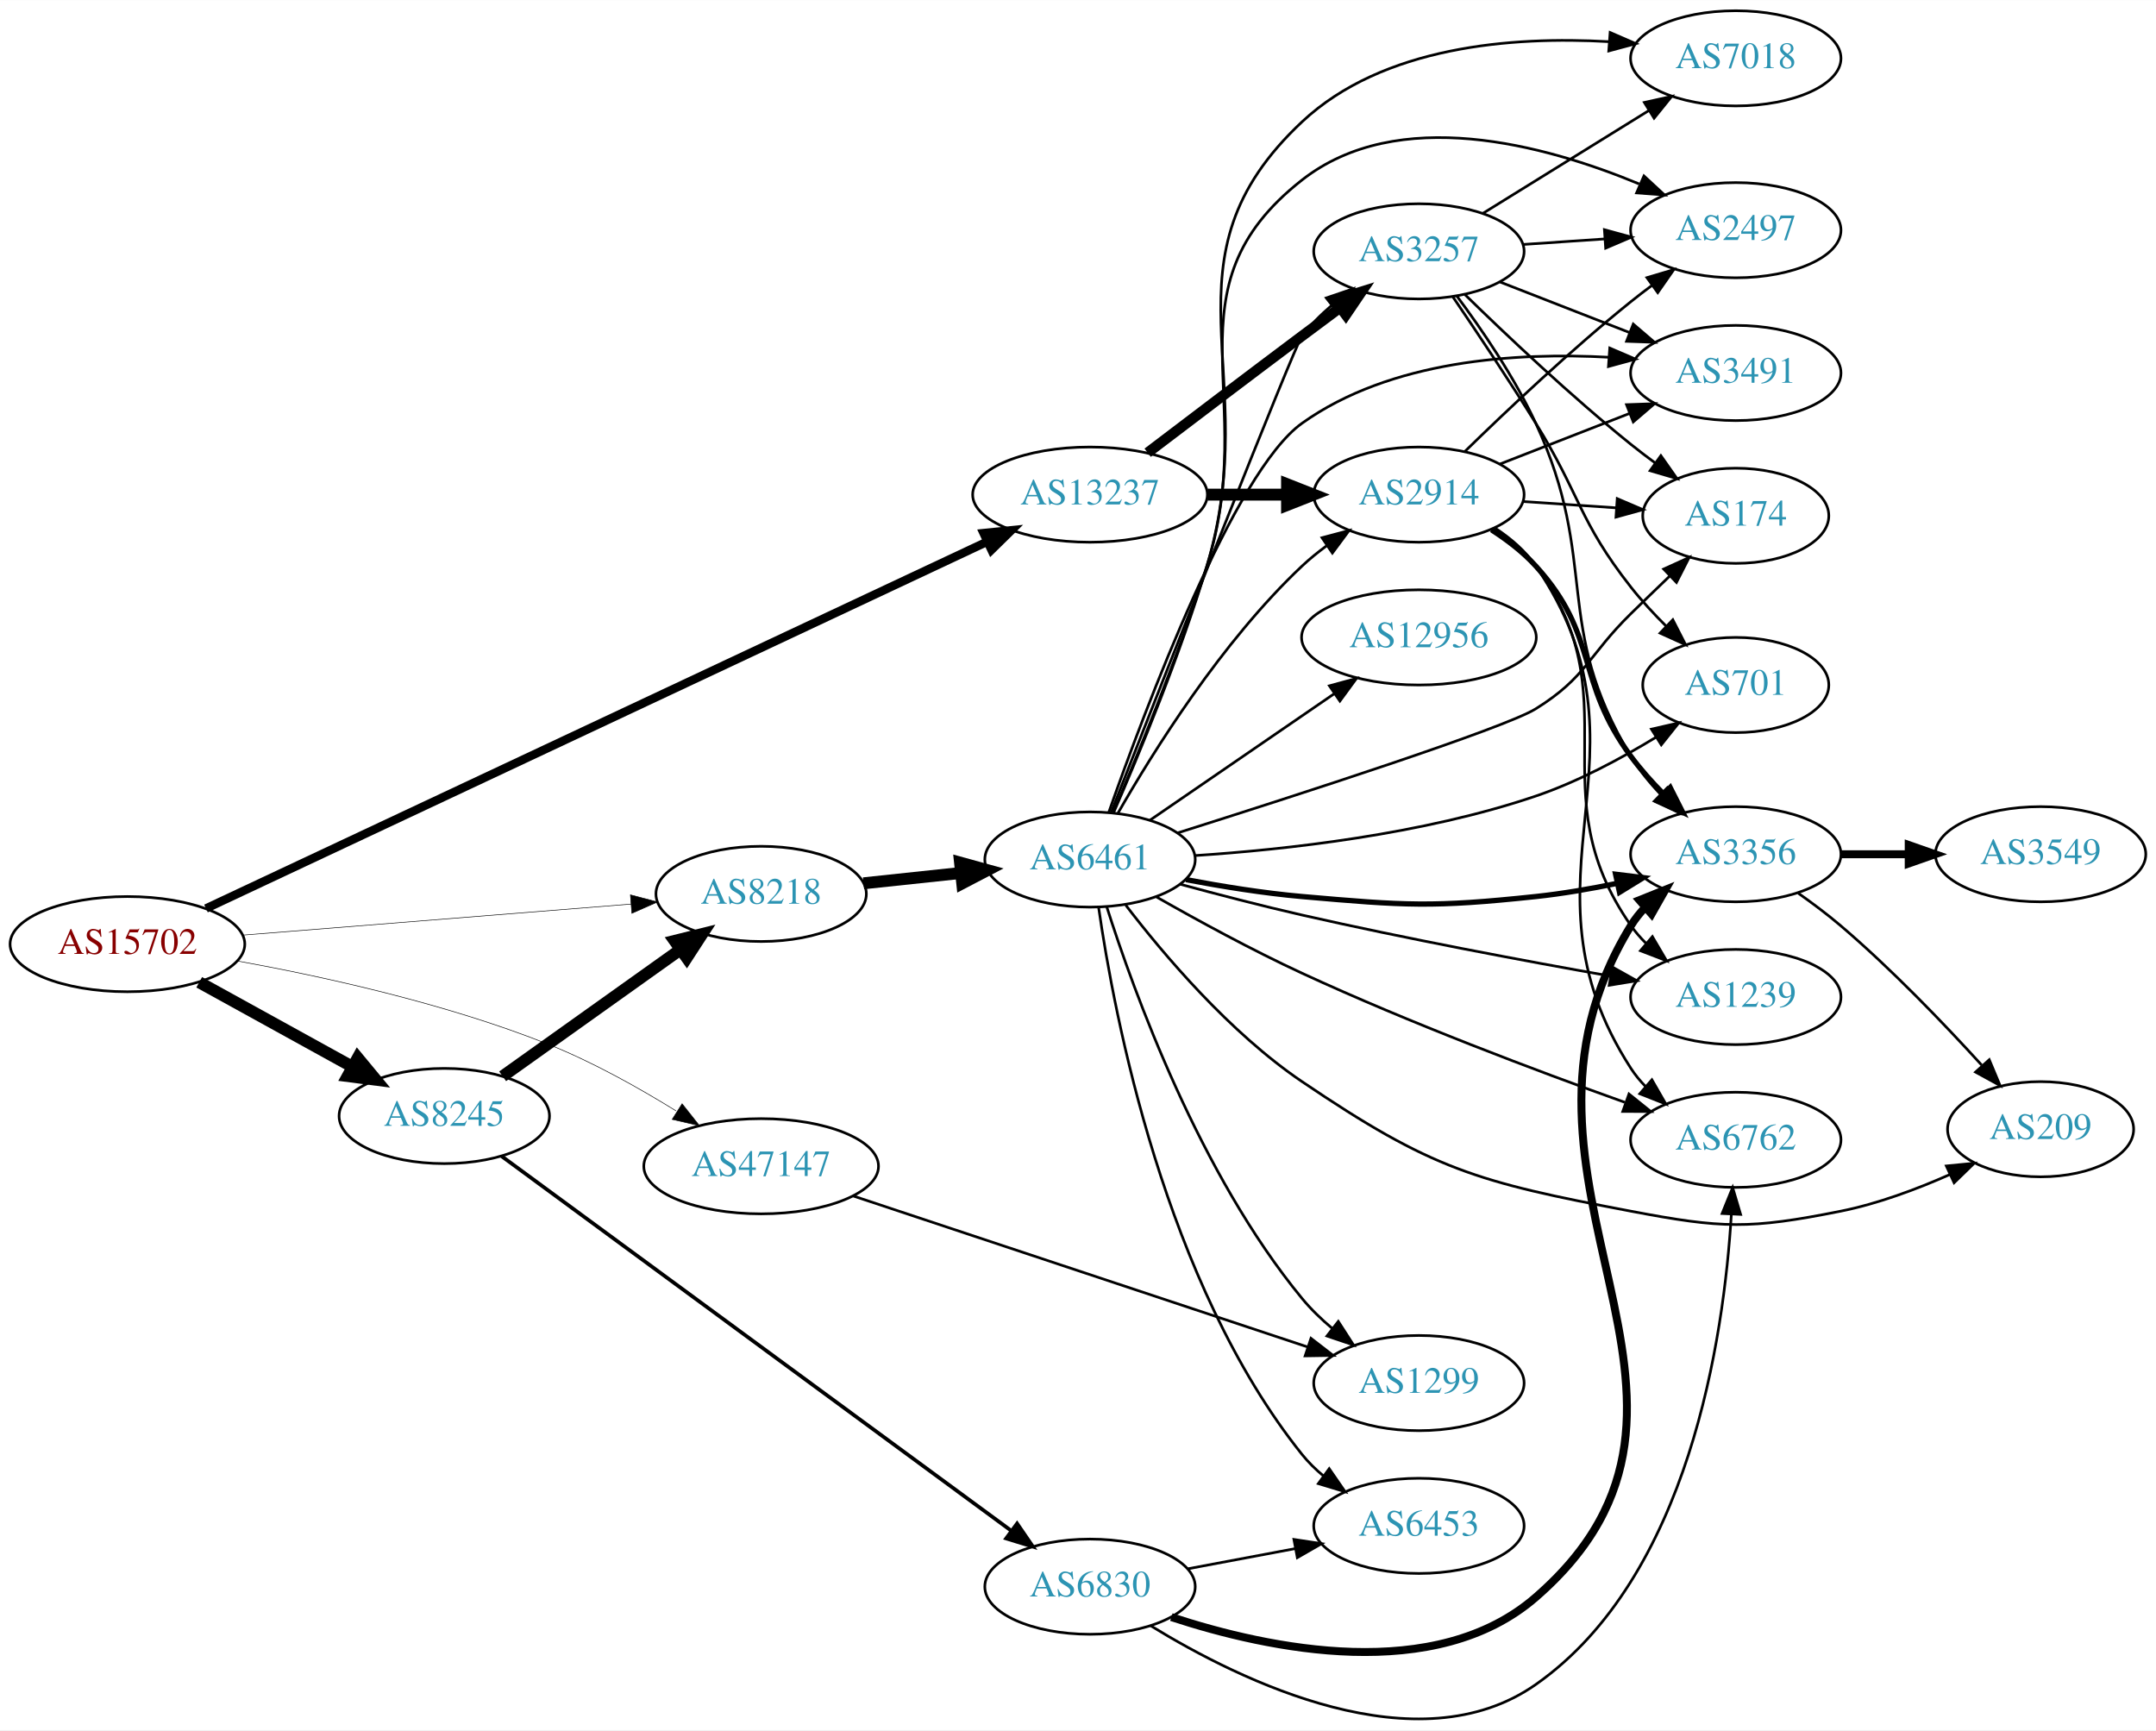
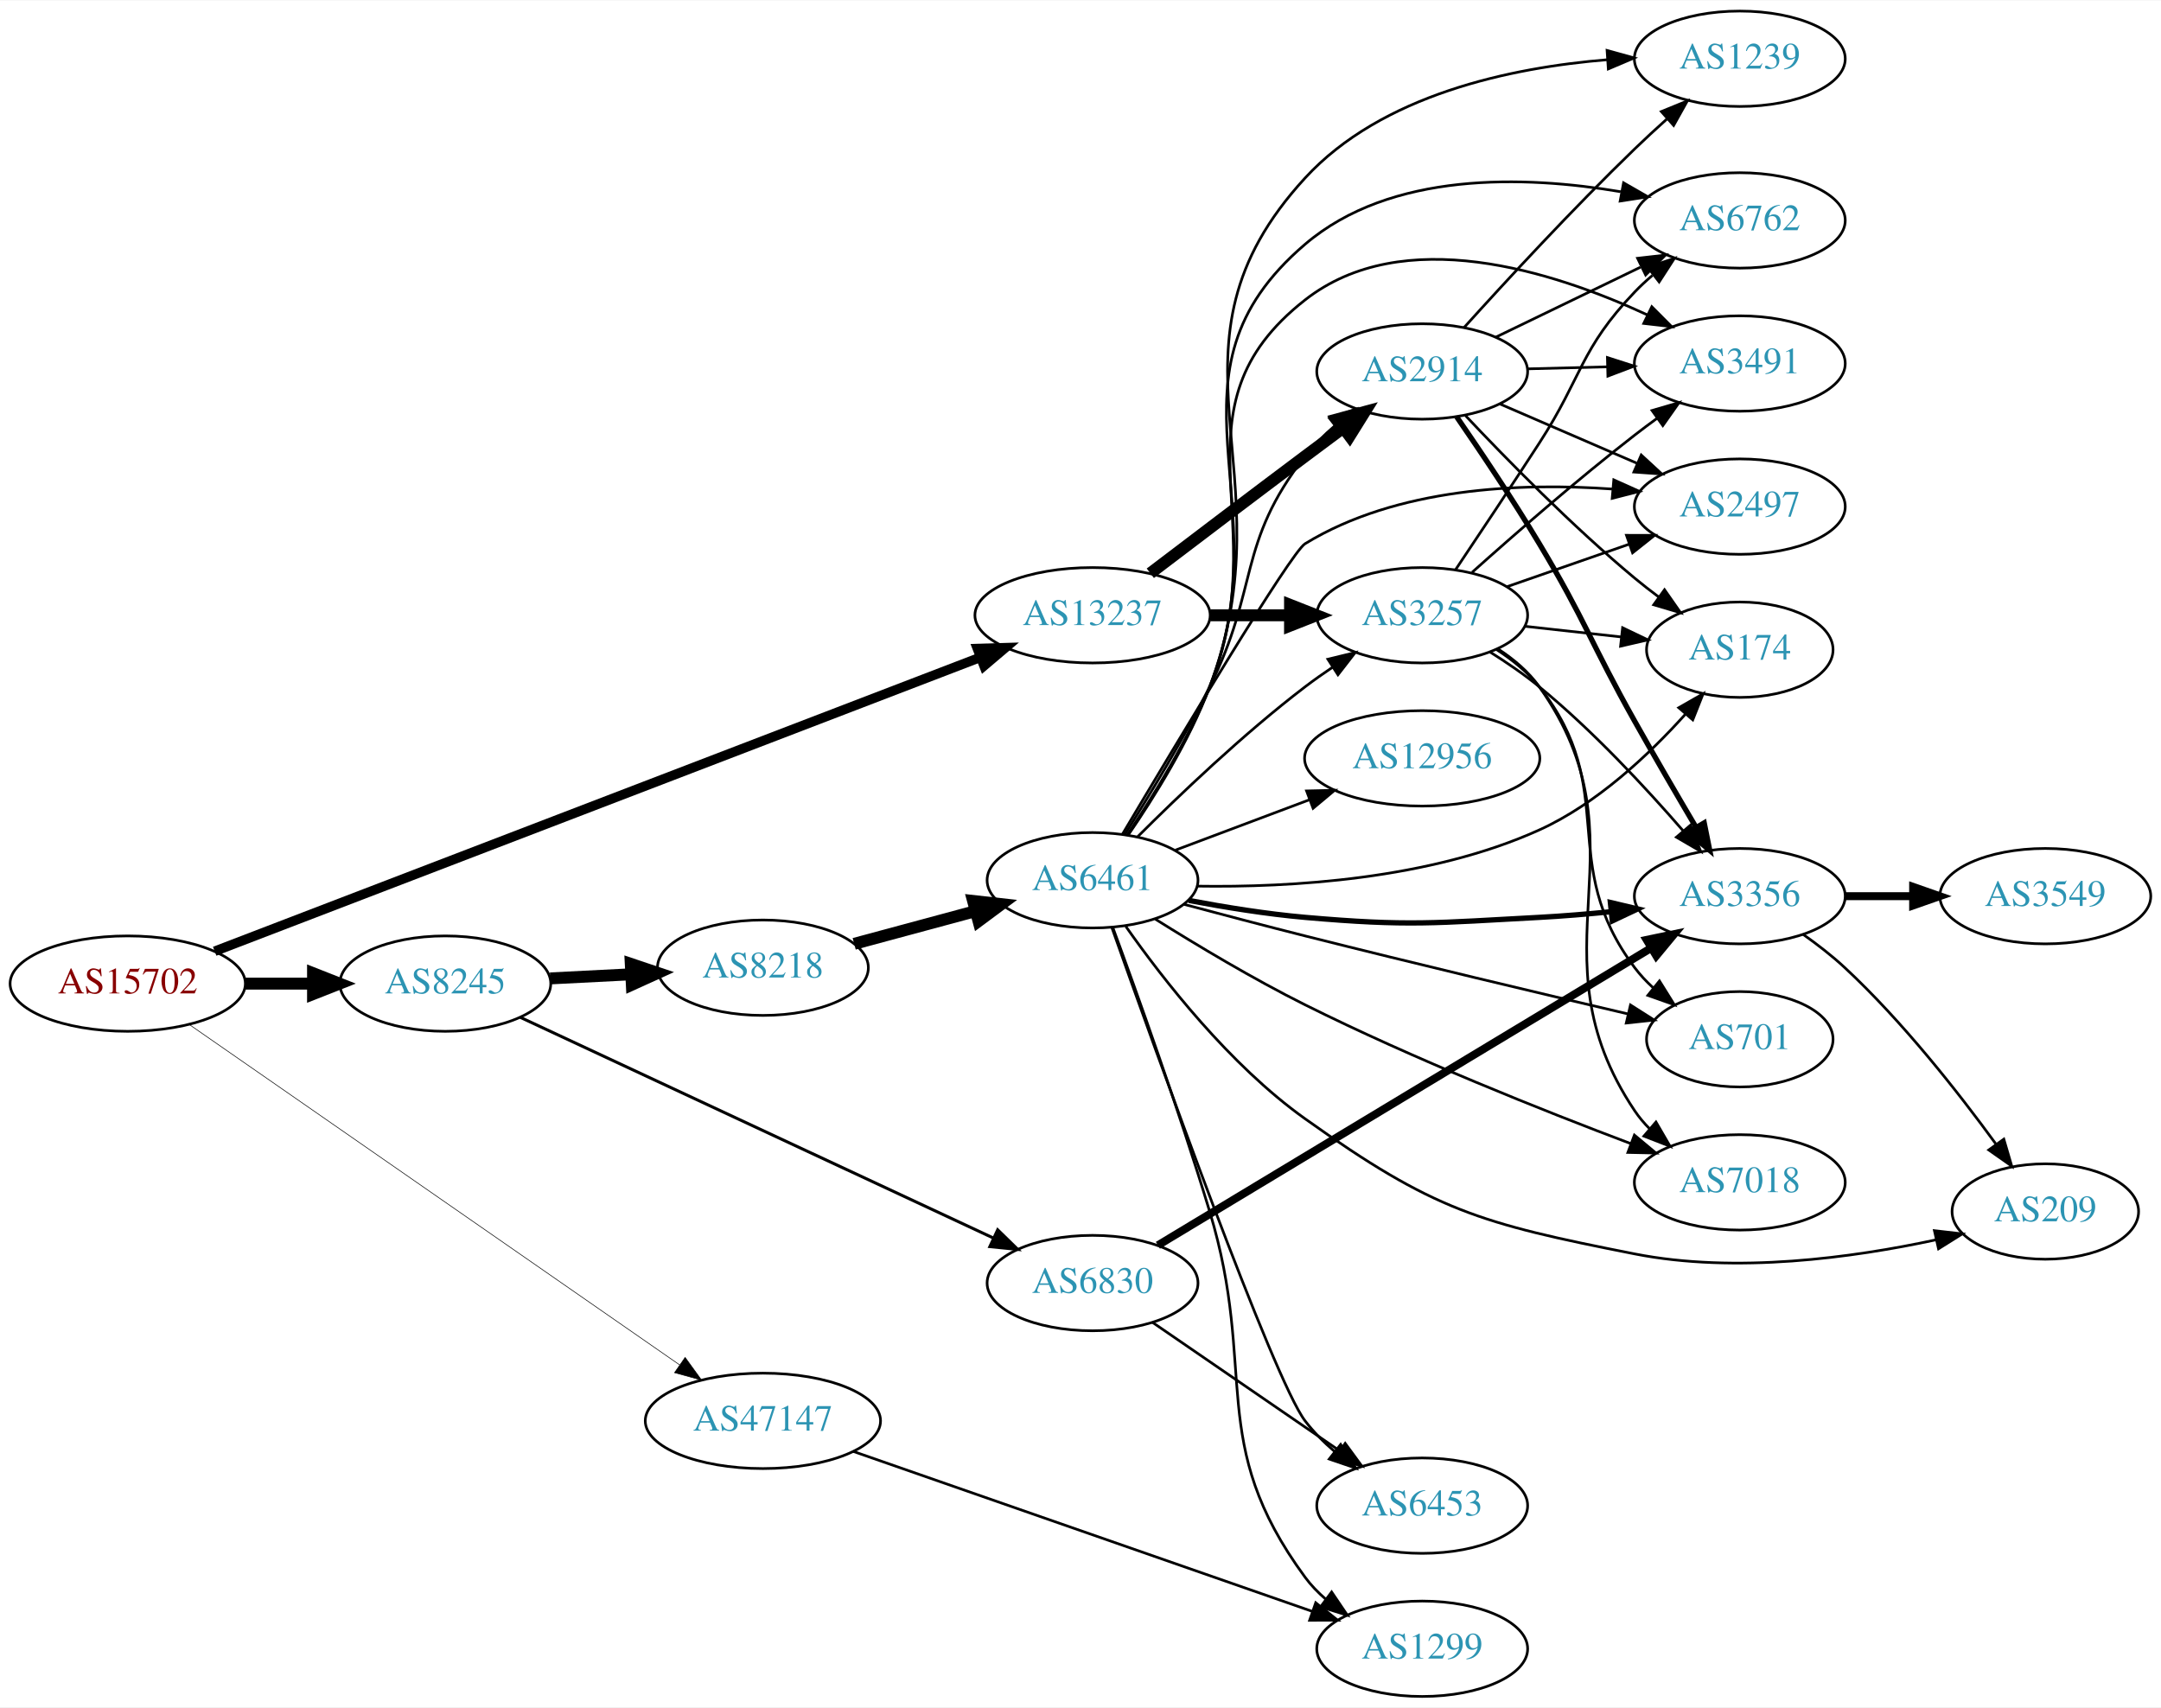
- <svg xmlns="http://www.w3.org/2000/svg" xmlns:xlink="http://www.w3.org/1999/xlink" width="815pt" height="654pt" viewBox="0.00 0.00 815.45 654.24">
-   <g id="graph0" class="graph" transform="scale(1 1) rotate(0) translate(4 650.238)">
-     <polygon fill="white" stroke="none" points="-4,4 -4,-650.238 811.448,-650.238 811.448,4 -4,4" />
+ <svg xmlns="http://www.w3.org/2000/svg" xmlns:xlink="http://www.w3.org/1999/xlink" width="815pt" height="644pt" viewBox="0.00 0.00 815.45 644.00">
+   <g id="graph0" class="graph" transform="scale(1 1) rotate(0) translate(4 640)">
+     <polygon fill="white" stroke="none" points="-4,4 -4,-640 811.448,-640 811.448,4 -4,4" />
    <g id="node1" class="node">
      <g id="a_node1">
        <a xlink:href="/asn/15702" xlink:title="AS15702 ~ Onstage Online GmbH [AT]">
-           <ellipse fill="#ffffff" stroke="black" cx="44.196" cy="-293.238" rx="44.393" ry="18" />
-           <text text-anchor="middle" x="44.196" y="-289.538" font-family="Times,serif" font-size="14.00" fill="#880000">AS15702</text>
+           <ellipse fill="#ffffff" stroke="black" cx="44.196" cy="-269" rx="44.393" ry="18" />
+           <text text-anchor="middle" x="44.196" y="-265.3" font-family="Times,serif" font-size="14.00" fill="#880000">AS15702</text>
        </a>
      </g>
    </g>
    <g id="node2" class="node">
      <g id="a_node2">
-         <a xlink:href="/asn/8218" xlink:title="AS8218 ~ legacy Neotelecoms [FR]">
-           <ellipse fill="#ffffff" stroke="black" cx="283.881" cy="-312.238" rx="39.794" ry="18" />
-           <text text-anchor="middle" x="283.881" y="-308.538" font-family="Times,serif" font-size="14.00" fill="#2c94b3">AS8218</text>
+         <a xlink:href="/asn/8245" xlink:title="AS8245 ~ Video-Broadcast GmbH [AT]">
+           <ellipse fill="#ffffff" stroke="black" cx="164.039" cy="-269" rx="39.794" ry="18" />
+           <text text-anchor="middle" x="164.039" y="-265.3" font-family="Times,serif" font-size="14.00" fill="#2c94b3">AS8245</text>
        </a>
      </g>
    </g>
    <g id="edge1" class="edge">
-       <path fill="none" stroke="black" stroke-width="0.214" d="M87.689,-296.634C128.978,-299.935 191.588,-304.94 234.707,-308.387" />
-       <polygon fill="black" stroke="black" stroke-width="0.214" points="234.433,-311.876 244.681,-309.184 234.991,-304.898 234.433,-311.876" />
+       <path fill="none" stroke="black" stroke-width="4.5" d="M88.407,-269C96.72,-269 105.482,-269 113.965,-269" />
+       <polygon fill="black" stroke="black" stroke-width="4.5" points="114.123,-272.938 124.123,-269 114.123,-265.063 114.123,-272.938" />
    </g>
    <g id="node3" class="node">
      <g id="a_node3">
-         <a xlink:href="/asn/8245" xlink:title="AS8245 ~ Video-Broadcast GmbH [AT]">
-           <ellipse fill="#ffffff" stroke="black" cx="164.039" cy="-228.238" rx="39.794" ry="18" />
-           <text text-anchor="middle" x="164.039" y="-224.538" font-family="Times,serif" font-size="14.00" fill="#2c94b3">AS8245</text>
+         <a xlink:href="/asn/13237" xlink:title="AS13237 ~ European Backbone of AS13237 [DE]">
+           <ellipse fill="#ffffff" stroke="black" cx="408.273" cy="-408" rx="44.393" ry="18" />
+           <text text-anchor="middle" x="408.273" y="-404.3" font-family="Times,serif" font-size="14.00" fill="#2c94b3">AS13237</text>
        </a>
      </g>
    </g>
    <g id="edge2" class="edge">
-       <path fill="none" stroke="black" stroke-width="4.5" d="M71.349,-278.812C88.403,-269.405 110.827,-257.036 129.231,-246.885" />
-       <polygon fill="black" stroke="black" stroke-width="4.5" points="131.314,-250.233 138.169,-241.955 127.511,-243.337 131.314,-250.233" />
+       <path fill="none" stroke="black" stroke-width="3.6" d="M77.011,-281.213C142.658,-306.415 293.077,-364.161 366.055,-392.176" />
+       <polygon fill="black" stroke="black" stroke-width="3.6" points="364.811,-395.448 375.402,-395.765 367.32,-388.913 364.811,-395.448" />
    </g>
    <g id="node4" class="node">
      <g id="a_node4">
-         <a xlink:href="/asn/13237" xlink:title="AS13237 ~ European Backbone of AS13237 [DE]">
-           <ellipse fill="#ffffff" stroke="black" cx="408.273" cy="-463.238" rx="44.393" ry="18" />
-           <text text-anchor="middle" x="408.273" y="-459.538" font-family="Times,serif" font-size="14.00" fill="#2c94b3">AS13237</text>
+         <a xlink:href="/asn/47147" xlink:title="AS47147 ~ ANEXIA Internetdienstleistungs GmbH [AT]">
+           <ellipse fill="#ffffff" stroke="black" cx="283.881" cy="-104" rx="44.393" ry="18" />
+           <text text-anchor="middle" x="283.881" y="-100.3" font-family="Times,serif" font-size="14.00" fill="#2c94b3">AS47147</text>
        </a>
      </g>
    </g>
    <g id="edge3" class="edge">
-       <path fill="none" stroke="black" stroke-width="3.214" d="M73.91,-306.719C138.741,-337.158 296.462,-411.21 369.278,-445.398" />
-       <polygon fill="black" stroke="black" stroke-width="3.214" points="368.017,-448.673 378.556,-449.754 370.992,-442.336 368.017,-448.673" />
+       <path fill="none" stroke="black" stroke-width="0.225" d="M67.557,-253.477C110.401,-223.735 204.098,-158.691 252.538,-125.064" />
+       <polygon fill="black" stroke="black" stroke-width="0.225" points="254.534,-127.939 260.753,-119.361 250.542,-122.189 254.534,-127.939" />
    </g>
    <g id="node5" class="node">
      <g id="a_node5">
-         <a xlink:href="/asn/47147" xlink:title="AS47147 ~ ANEXIA Internetdienstleistungs GmbH [AT]">
-           <ellipse fill="#ffffff" stroke="black" cx="283.881" cy="-209.238" rx="44.393" ry="18" />
-           <text text-anchor="middle" x="283.881" y="-205.538" font-family="Times,serif" font-size="14.00" fill="#2c94b3">AS47147</text>
+         <a xlink:href="/asn/8218" xlink:title="AS8218 ~ legacy Neotelecoms [FR]">
+           <ellipse fill="#ffffff" stroke="black" cx="283.881" cy="-275" rx="39.794" ry="18" />
+           <text text-anchor="middle" x="283.881" y="-271.3" font-family="Times,serif" font-size="14.00" fill="#2c94b3">AS8218</text>
        </a>
      </g>
    </g>
    <g id="edge4" class="edge">
-       <path fill="none" stroke="black" stroke-width="0.214" d="M85.592,-286.904C118.227,-281 164.939,-270.748 203.685,-255.238 220.275,-248.597 237.561,-238.922 251.736,-230.156" />
-       <polygon fill="black" stroke="black" stroke-width="0.214" points="253.985,-232.874 260.562,-224.568 250.241,-226.96 253.985,-232.874" />
+       <path fill="none" stroke="black" stroke-width="4.5" d="M203.625,-270.965C213.391,-271.462 224.008,-272.002 234.202,-272.521" />
+       <polygon fill="black" stroke="black" stroke-width="4.5" points="234.021,-276.455 244.208,-273.031 234.422,-268.59 234.021,-276.455" />
    </g>
    <g id="node6" class="node">
      <g id="a_node6">
-         <a xlink:href="/asn/6461" xlink:title="AS6461 ~ Zayo Bandwidth [US]">
-           <ellipse fill="#ffffff" stroke="black" cx="408.273" cy="-325.238" rx="39.794" ry="18" />
-           <text text-anchor="middle" x="408.273" y="-321.538" font-family="Times,serif" font-size="14.00" fill="#2c94b3">AS6461</text>
+         <a xlink:href="/asn/6830" xlink:title="AS6830 ~ LibertyGlobal [AT]">
+           <ellipse fill="#ffffff" stroke="black" cx="408.273" cy="-156" rx="39.794" ry="18" />
+           <text text-anchor="middle" x="408.273" y="-152.3" font-family="Times,serif" font-size="14.00" fill="#2c94b3">AS6830</text>
        </a>
      </g>
    </g>
    <g id="edge5" class="edge">
-       <path fill="none" stroke="black" stroke-width="4.5" d="M322.602,-316.244C334.235,-317.48 347.202,-318.857 359.423,-320.155" />
-       <polygon fill="black" stroke="black" stroke-width="4.5" points="359.107,-324.081 369.467,-321.222 359.939,-316.25 359.107,-324.081" />
-     </g>
-     <g id="edge6" class="edge">
-       <path fill="none" stroke="black" stroke-width="4.5" d="M186.107,-243.255C204.842,-256.61 232.434,-276.278 253.366,-291.199" />
-       <polygon fill="black" stroke="black" stroke-width="4.5" points="251.17,-294.469 261.598,-297.067 255.741,-288.056 251.17,-294.469" />
+       <path fill="none" stroke="black" stroke-width="1.125" d="M192.355,-256.257C236.087,-235.857 321.856,-195.847 370.785,-173.021" />
+       <polygon fill="black" stroke="black" stroke-width="1.125" points="372.474,-176.096 380.057,-168.696 369.515,-169.752 372.474,-176.096" />
+     </g>
+     <g id="node8" class="node">
+       <g id="a_node8">
+         <a xlink:href="/asn/3257" xlink:title="AS3257 ~ GTT [DE]">
+           <ellipse fill="#ffffff" stroke="black" cx="532.666" cy="-408" rx="39.794" ry="18" />
+           <text text-anchor="middle" x="532.666" y="-404.3" font-family="Times,serif" font-size="14.00" fill="#2c94b3">AS3257</text>
+         </a>
+       </g>
+     </g>
+     <g id="edge25" class="edge">
+       <path fill="none" stroke="black" stroke-width="4.5" d="M452.769,-408C462.458,-408 472.795,-408 482.687,-408" />
+       <polygon fill="black" stroke="black" stroke-width="4.5" points="482.79,-411.938 492.79,-408 482.79,-404.063 482.79,-411.938" />
+     </g>
+     <g id="node13" class="node">
+       <g id="a_node13">
+         <a xlink:href="/asn/2914" xlink:title="AS2914 ~ NTT America, Inc. [US]">
+           <ellipse fill="#ffffff" stroke="black" cx="532.666" cy="-500" rx="39.794" ry="18" />
+           <text text-anchor="middle" x="532.666" y="-496.3" font-family="Times,serif" font-size="14.00" fill="#2c94b3">AS2914</text>
+         </a>
+       </g>
+     </g>
+     <g id="edge26" class="edge">
+       <path fill="none" stroke="black" stroke-width="4.5" d="M430.07,-423.852C446.017,-435.984 468.59,-453.107 488.469,-468 493.044,-471.427 497.903,-475.047 502.647,-478.57" />
+       <polygon fill="black" stroke="black" stroke-width="4.5" points="500.6,-481.953 510.978,-484.745 505.289,-475.627 500.6,-481.953" />
+     </g>
+     <g id="node21" class="node">
+       <g id="a_node21">
+         <a xlink:href="/asn/1299" xlink:title="AS1299 ~ Telia Carrier [EU]">
+           <ellipse fill="#ffffff" stroke="black" cx="532.666" cy="-18" rx="39.794" ry="18" />
+           <text text-anchor="middle" x="532.666" y="-14.3" font-family="Times,serif" font-size="14.00" fill="#2c94b3">AS1299</text>
+         </a>
+       </g>
+     </g>
+     <g id="edge40" class="edge">
+       <path fill="none" stroke="black" d="M317.908,-92.491C362.757,-76.862 442.865,-48.946 491.251,-32.084" />
+       <polygon fill="black" stroke="black" points="492.486,-35.36 500.777,-28.764 490.183,-28.75 492.486,-35.36" />
    </g>
    <g id="node7" class="node">
      <g id="a_node7">
-         <a xlink:href="/asn/6830" xlink:title="AS6830 ~ LibertyGlobal [AT]">
-           <ellipse fill="#ffffff" stroke="black" cx="408.273" cy="-50.237" rx="39.794" ry="18" />
-           <text text-anchor="middle" x="408.273" y="-46.538" font-family="Times,serif" font-size="14.00" fill="#2c94b3">AS6830</text>
-         </a>
-       </g>
-     </g>
-     <g id="edge7" class="edge">
-       <path fill="none" stroke="black" stroke-width="1.406" d="M185.691,-213.061C228.864,-181.337 328.757,-107.934 378.314,-71.518" />
-       <polygon fill="black" stroke="black" stroke-width="1.406" points="380.687,-74.117 386.673,-65.375 376.542,-68.476 380.687,-74.117" />
+         <a xlink:href="/asn/6461" xlink:title="AS6461 ~ Zayo Bandwidth [US]">
+           <ellipse fill="#ffffff" stroke="black" cx="408.273" cy="-308" rx="39.794" ry="18" />
+           <text text-anchor="middle" x="408.273" y="-304.3" font-family="Times,serif" font-size="14.00" fill="#2c94b3">AS6461</text>
+         </a>
+       </g>
+     </g>
+     <g id="edge6" class="edge">
+       <path fill="none" stroke="black" stroke-width="4.5" d="M318.325,-284.017C332.357,-287.801 348.858,-292.25 363.813,-296.282" />
+       <polygon fill="black" stroke="black" stroke-width="4.5" points="363.189,-300.192 373.87,-298.994 365.239,-292.588 363.189,-300.192" />
+     </g>
+     <g id="node12" class="node">
+       <g id="a_node12">
+         <a xlink:href="/asn/6453" xlink:title="AS6453 ~ TATA COMMUNICATIONS (AMERICA) INC [US]">
+           <ellipse fill="#ffffff" stroke="black" cx="532.666" cy="-72" rx="39.794" ry="18" />
+           <text text-anchor="middle" x="532.666" y="-68.3" font-family="Times,serif" font-size="14.00" fill="#2c94b3">AS6453</text>
+         </a>
+       </g>
+     </g>
+     <g id="edge22" class="edge">
+       <path fill="none" stroke="black" d="M430.873,-141.176C450.502,-127.704 479.656,-107.695 501.567,-92.657" />
+       <polygon fill="black" stroke="black" points="503.606,-95.503 509.87,-86.959 499.645,-89.731 503.606,-95.503" />
    </g>
    <g id="node14" class="node">
      <g id="a_node14">
-         <a xlink:href="/asn/3257" xlink:title="AS3257 ~ GTT [DE]">
-           <ellipse fill="#ffffff" stroke="black" cx="532.666" cy="-555.238" rx="39.794" ry="18" />
-           <text text-anchor="middle" x="532.666" y="-551.538" font-family="Times,serif" font-size="14.00" fill="#2c94b3">AS3257</text>
-         </a>
-       </g>
-     </g>
-     <g id="edge28" class="edge">
-       <path fill="none" stroke="black" stroke-width="3.938" d="M430.07,-479.09C446.017,-491.222 468.59,-508.344 488.469,-523.238 493.044,-526.665 497.903,-530.284 502.647,-533.807" />
-       <polygon fill="black" stroke="black" stroke-width="3.938" points="500.86,-536.839 510.978,-539.982 505.029,-531.216 500.86,-536.839" />
+         <a xlink:href="/asn/3356" xlink:title="AS3356 ~ Level 3 Parent, LLC [US]">
+           <ellipse fill="#ffffff" stroke="black" cx="652.508" cy="-302" rx="39.794" ry="18" />
+           <text text-anchor="middle" x="652.508" y="-298.3" font-family="Times,serif" font-size="14.00" fill="#2c94b3">AS3356</text>
+         </a>
+       </g>
+     </g>
+     <g id="edge21" class="edge">
+       <path fill="none" stroke="black" stroke-width="3" d="M432.941,-170.265C476.537,-196.541 569.584,-252.622 619.039,-282.43" />
+       <polygon fill="black" stroke="black" stroke-width="3" points="617.373,-285.513 627.744,-287.677 620.987,-279.517 617.373,-285.513" />
+     </g>
+     <g id="edge7" class="edge">
+       <path fill="none" stroke="black" d="M425.172,-324.319C440.629,-339.772 465.128,-363.194 488.469,-381 491.792,-383.534 495.359,-386.053 498.968,-388.475" />
+       <polygon fill="black" stroke="black" points="497.072,-391.417 507.368,-393.915 500.877,-385.542 497.072,-391.417" />
+     </g>
+     <g id="node9" class="node">
+       <g id="a_node9">
+         <a xlink:href="/asn/1239" xlink:title="AS1239 ~ Sprint [US]">
+           <ellipse fill="#ffffff" stroke="black" cx="652.508" cy="-618" rx="39.794" ry="18" />
+           <text text-anchor="middle" x="652.508" y="-614.3" font-family="Times,serif" font-size="14.00" fill="#2c94b3">AS1239</text>
+         </a>
+       </g>
+     </g>
+     <g id="edge8" class="edge">
+       <path fill="none" stroke="black" d="M421.753,-325.123C431.557,-339.39 444.795,-360.601 452.469,-381 483.04,-462.26 429.709,-509.086 488.469,-573 517.353,-604.416 565.989,-614.665 602.641,-617.655" />
+       <polygon fill="black" stroke="black" points="602.425,-621.148 612.634,-618.317 602.888,-614.164 602.425,-621.148" />
+     </g>
+     <g id="node10" class="node">
+       <g id="a_node10">
+         <a xlink:href="/asn/701" xlink:title="AS701 ~ UUNET [US]">
+           <ellipse fill="#ffffff" stroke="black" cx="652.508" cy="-248" rx="35.194" ry="18" />
+           <text text-anchor="middle" x="652.508" y="-244.3" font-family="Times,serif" font-size="14.00" fill="#2c94b3">AS701</text>
+         </a>
+       </g>
+     </g>
+     <g id="edge9" class="edge">
+       <path fill="none" stroke="black" d="M442.752,-298.929C456.846,-295.161 473.435,-290.791 488.469,-287 529.901,-276.553 577.433,-265.262 610.442,-257.531" />
+       <polygon fill="black" stroke="black" points="611.256,-260.935 620.197,-255.251 609.663,-254.119 611.256,-260.935" />
+     </g>
+     <g id="node11" class="node">
+       <g id="a_node11">
+         <a xlink:href="/asn/12956" xlink:title="AS12956 ~ TELXIUS [ES]">
+           <ellipse fill="#ffffff" stroke="black" cx="532.666" cy="-354" rx="44.393" ry="18" />
+           <text text-anchor="middle" x="532.666" y="-350.3" font-family="Times,serif" font-size="14.00" fill="#2c94b3">AS12956</text>
+         </a>
+       </g>
+     </g>
+     <g id="edge10" class="edge">
+       <path fill="none" stroke="black" d="M439.528,-319.371C454.795,-325.109 473.549,-332.157 490.143,-338.394" />
+       <polygon fill="black" stroke="black" points="489.029,-341.714 499.621,-341.956 491.492,-335.162 489.029,-341.714" />
+     </g>
+     <g id="edge11" class="edge">
+       <path fill="none" stroke="black" d="M415.556,-290.158C432.124,-243.364 476.544,-119.631 488.469,-104 491.643,-99.84 495.499,-95.968 499.585,-92.456" />
+       <polygon fill="black" stroke="black" points="501.897,-95.091 507.609,-86.168 497.579,-89.581 501.897,-95.091" />
+     </g>
+     <g id="edge12" class="edge">
+       <path fill="none" stroke="black" d="M420.464,-325.311C429.639,-339.862 442.663,-361.371 452.469,-381 471.172,-418.434 462.721,-435.013 488.469,-468 491.689,-472.125 495.57,-475.977 499.668,-479.479" />
+       <polygon fill="black" stroke="black" points="497.667,-482.358 507.701,-485.761 501.98,-476.844 497.667,-482.358" />
+     </g>
+     <g id="edge13" class="edge">
+       <path fill="none" stroke="black" stroke-width="2" d="M444.579,-300.396C458.221,-297.817 474.004,-295.269 488.469,-294 527.605,-290.568 537.632,-291.904 576.862,-294 585.656,-294.47 595.008,-295.249 604.011,-296.142" />
+       <polygon fill="black" stroke="black" stroke-width="2" points="603.669,-299.625 613.979,-297.187 604.399,-292.663 603.669,-299.625" />
+     </g>
+     <g id="node15" class="node">
+       <g id="a_node15">
+         <a xlink:href="/asn/7018" xlink:title="AS7018 ~ ATT-INTERNET4 [US]">
+           <ellipse fill="#ffffff" stroke="black" cx="652.508" cy="-194" rx="39.794" ry="18" />
+           <text text-anchor="middle" x="652.508" y="-190.3" font-family="Times,serif" font-size="14.00" fill="#2c94b3">AS7018</text>
+         </a>
+       </g>
+     </g>
+     <g id="edge14" class="edge">
+       <path fill="none" stroke="black" d="M431.996,-293.313C447.566,-283.551 468.869,-270.778 488.469,-261 529.344,-240.608 577.981,-221.218 611.433,-208.594" />
+       <polygon fill="black" stroke="black" points="612.736,-211.844 620.873,-205.059 610.281,-205.288 612.736,-211.844" />
+     </g>
+     <g id="node16" class="node">
+       <g id="a_node16">
+         <a xlink:href="/asn/3491" xlink:title="AS3491 ~ PCCW Global, Inc. [US]">
+           <ellipse fill="#ffffff" stroke="black" cx="652.508" cy="-503" rx="39.794" ry="18" />
+           <text text-anchor="middle" x="652.508" y="-499.3" font-family="Times,serif" font-size="14.00" fill="#2c94b3">AS3491</text>
+         </a>
+       </g>
+     </g>
+     <g id="edge15" class="edge">
+       <path fill="none" stroke="black" d="M421.447,-325.243C431.074,-339.579 444.223,-360.826 452.469,-381 477.757,-442.864 435.858,-485.786 488.469,-527 525.374,-555.91 581.831,-537.979 617.691,-521.325" />
+       <polygon fill="black" stroke="black" points="619.305,-524.432 626.782,-516.926 616.256,-518.131 619.305,-524.432" />
    </g>
    <g id="node17" class="node">
      <g id="a_node17">
-         <a xlink:href="/asn/2914" xlink:title="AS2914 ~ NTT America, Inc. [US]">
-           <ellipse fill="#ffffff" stroke="black" cx="532.666" cy="-463.238" rx="39.794" ry="18" />
-           <text text-anchor="middle" x="532.666" y="-459.538" font-family="Times,serif" font-size="14.00" fill="#2c94b3">AS2914</text>
-         </a>
-       </g>
-     </g>
-     <g id="edge27" class="edge">
-       <path fill="none" stroke="black" stroke-width="4.5" d="M452.769,-463.238C462.458,-463.238 472.795,-463.238 482.687,-463.238" />
-       <polygon fill="black" stroke="black" stroke-width="4.5" points="482.79,-467.175 492.79,-463.238 482.79,-459.3 482.79,-467.175" />
-     </g>
-     <g id="node10" class="node">
-       <g id="a_node10">
-         <a xlink:href="/asn/1299" xlink:title="AS1299 ~ Telia Carrier [EU]">
-           <ellipse fill="#ffffff" stroke="black" cx="532.666" cy="-127.238" rx="39.794" ry="18" />
-           <text text-anchor="middle" x="532.666" y="-123.538" font-family="Times,serif" font-size="14.00" fill="#2c94b3">AS1299</text>
-         </a>
-       </g>
-     </g>
-     <g id="edge41" class="edge">
-       <path fill="none" stroke="black" d="M318.678,-198.008C363.508,-183.112 442.572,-156.841 490.733,-140.838" />
-       <polygon fill="black" stroke="black" points="491.839,-144.159 500.225,-137.684 489.632,-137.516 491.839,-144.159" />
-     </g>
-     <g id="node8" class="node">
-       <g id="a_node8">
-         <a xlink:href="/asn/174" xlink:title="AS174 ~ Cogent Communications [US]">
-           <ellipse fill="#ffffff" stroke="black" cx="652.508" cy="-455.238" rx="35.194" ry="18" />
-           <text text-anchor="middle" x="652.508" y="-451.538" font-family="Times,serif" font-size="14.00" fill="#2c94b3">AS174</text>
-         </a>
-       </g>
-     </g>
-     <g id="edge8" class="edge">
-       <path fill="none" stroke="black" d="M441.333,-335.275C486.603,-349.579 565.087,-374.911 576.862,-382.238 596.073,-394.192 596.688,-402.413 612.862,-418.238 617.567,-422.842 622.629,-427.733 627.49,-432.398" />
-       <polygon fill="black" stroke="black" points="625.237,-435.087 634.882,-439.472 630.077,-430.029 625.237,-435.087" />
-     </g>
-     <g id="node9" class="node">
-       <g id="a_node9">
-         <a xlink:href="/asn/3356" xlink:title="AS3356 ~ Level 3 Parent, LLC [US]">
-           <ellipse fill="#ffffff" stroke="black" cx="652.508" cy="-327.238" rx="39.794" ry="18" />
-           <text text-anchor="middle" x="652.508" y="-323.538" font-family="Times,serif" font-size="14.00" fill="#2c94b3">AS3356</text>
-         </a>
-       </g>
-     </g>
-     <g id="edge9" class="edge">
-       <path fill="none" stroke="black" stroke-width="2" d="M444.579,-317.634C458.221,-315.055 474.004,-312.506 488.469,-311.238 527.605,-307.805 537.795,-307.098 576.862,-311.238 586.944,-312.306 597.667,-314.165 607.746,-316.246" />
-       <polygon fill="black" stroke="black" stroke-width="2" points="607.049,-319.676 617.564,-318.38 608.536,-312.836 607.049,-319.676" />
-     </g>
-     <g id="edge10" class="edge">
-       <path fill="none" stroke="black" d="M414.577,-307.417C424.821,-275.182 449.788,-206.184 488.469,-159.238 491.797,-155.199 495.738,-151.395 499.865,-147.916" />
-       <polygon fill="black" stroke="black" points="502.175,-150.554 507.918,-141.651 497.877,-145.029 502.175,-150.554" />
-     </g>
-     <g id="node11" class="node">
-       <g id="a_node11">
-         <a xlink:href="/asn/701" xlink:title="AS701 ~ UUNET [US]">
-           <ellipse fill="#ffffff" stroke="black" cx="652.508" cy="-391.238" rx="35.194" ry="18" />
-           <text text-anchor="middle" x="652.508" y="-387.538" font-family="Times,serif" font-size="14.00" fill="#2c94b3">AS701</text>
-         </a>
-       </g>
-     </g>
-     <g id="edge11" class="edge">
-       <path fill="none" stroke="black" d="M447.813,-326.722C482.398,-328.991 534.141,-334.73 576.862,-349.238 592.649,-354.599 608.927,-363.321 622.237,-371.431" />
-       <polygon fill="black" stroke="black" points="620.606,-374.54 630.935,-376.899 624.332,-368.614 620.606,-374.54" />
-     </g>
-     <g id="node12" class="node">
-       <g id="a_node12">
-         <a xlink:href="/asn/209" xlink:title="AS209 ~ CenturyLink Communications, LLC [US]">
-           <ellipse fill="#ffffff" stroke="black" cx="767.801" cy="-223.238" rx="35.194" ry="18" />
-           <text text-anchor="middle" x="767.801" y="-219.538" font-family="Times,serif" font-size="14.00" fill="#2c94b3">AS209</text>
-         </a>
-       </g>
-     </g>
-     <g id="edge12" class="edge">
-       <path fill="none" stroke="black" d="M421.799,-307.968C436.099,-289.312 461.083,-259.775 488.469,-241.238 537.677,-207.93 554.484,-203.321 612.862,-192.238 647.484,-185.664 657.594,-185.346 692.155,-192.238 706.191,-195.036 720.893,-200.526 733.501,-206.118" />
-       <polygon fill="black" stroke="black" points="732.144,-209.347 742.689,-210.372 735.085,-202.994 732.144,-209.347" />
-     </g>
-     <g id="node13" class="node">
-       <g id="a_node13">
-         <a xlink:href="/asn/6762" xlink:title="AS6762 ~ TELECOM ITALIA SPARKLE S.p.A. [IT]">
-           <ellipse fill="#ffffff" stroke="black" cx="652.508" cy="-219.238" rx="39.794" ry="18" />
-           <text text-anchor="middle" x="652.508" y="-215.538" font-family="Times,serif" font-size="14.00" fill="#2c94b3">AS6762</text>
-         </a>
-       </g>
-     </g>
-     <g id="edge13" class="edge">
-       <path fill="none" stroke="black" d="M433.472,-311.044C448.944,-302.235 469.582,-290.97 488.469,-282.238 529.156,-263.426 577.174,-245.347 610.515,-233.42" />
-       <polygon fill="black" stroke="black" points="612.114,-236.566 620.366,-229.921 609.772,-229.969 612.114,-236.566" />
-     </g>
-     <g id="edge14" class="edge">
-       <path fill="none" stroke="black" d="M416.272,-343.108C435.086,-391.097 485.531,-519.426 488.469,-523.238 491.664,-527.381 495.532,-531.244 499.623,-534.752" />
-       <polygon fill="black" stroke="black" points="497.62,-537.628 507.651,-541.037 501.935,-532.117 497.62,-537.628" />
-     </g>
-     <g id="node15" class="node">
-       <g id="a_node15">
        <a xlink:href="/asn/2497" xlink:title="AS2497 ~ Internet Initiative Japan Inc. [JP]">
-           <ellipse fill="#ffffff" stroke="black" cx="652.508" cy="-563.238" rx="39.794" ry="18" />
-           <text text-anchor="middle" x="652.508" y="-559.538" font-family="Times,serif" font-size="14.00" fill="#2c94b3">AS2497</text>
-         </a>
-       </g>
-     </g>
-     <g id="edge15" class="edge">
-       <path fill="none" stroke="black" d="M417.032,-343.054C426.296,-364.77 441.865,-402.722 452.469,-436.238 472.63,-499.956 435.858,-541.023 488.469,-582.238 524.661,-610.589 579.988,-595.66 615.959,-580.742" />
-       <polygon fill="black" stroke="black" points="617.782,-583.766 625.559,-576.57 614.993,-577.346 617.782,-583.766" />
-     </g>
-     <g id="node16" class="node">
-       <g id="a_node16">
-         <a xlink:href="/asn/1239" xlink:title="AS1239 ~ Sprint [US]">
-           <ellipse fill="#ffffff" stroke="black" cx="652.508" cy="-273.238" rx="39.794" ry="18" />
-           <text text-anchor="middle" x="652.508" y="-269.538" font-family="Times,serif" font-size="14.00" fill="#2c94b3">AS1239</text>
+           <ellipse fill="#ffffff" stroke="black" cx="652.508" cy="-449" rx="39.794" ry="18" />
+           <text text-anchor="middle" x="652.508" y="-445.3" font-family="Times,serif" font-size="14.00" fill="#2c94b3">AS2497</text>
        </a>
      </g>
    </g>
    <g id="edge16" class="edge">
-       <path fill="none" stroke="black" d="M442.281,-315.922C456.444,-312.071 473.212,-307.706 488.469,-304.238 527.511,-295.361 572.207,-286.987 604.915,-281.186" />
-       <polygon fill="black" stroke="black" points="605.849,-284.575 615.091,-279.395 604.636,-277.681 605.849,-284.575" />
-     </g>
-     <g id="edge17" class="edge">
-       <path fill="none" stroke="black" d="M418.751,-342.619C432.07,-365.93 458.122,-407.69 488.469,-436.238 491.358,-438.955 494.56,-441.549 497.877,-443.979" />
-       <polygon fill="black" stroke="black" points="496.007,-446.94 506.247,-449.66 499.938,-441.148 496.007,-446.94" />
+       <path fill="none" stroke="black" d="M419.545,-325.371C439.723,-359.367 483.054,-431.684 488.469,-435 523.051,-456.175 569.754,-458.09 604.311,-455.639" />
+       <polygon fill="black" stroke="black" points="604.955,-459.097 614.619,-454.755 604.357,-452.122 604.955,-459.097" />
    </g>
    <g id="node18" class="node">
      <g id="a_node18">
-         <a xlink:href="/asn/6453" xlink:title="AS6453 ~ TATA COMMUNICATIONS (AMERICA) INC [US]">
-           <ellipse fill="#ffffff" stroke="black" cx="532.666" cy="-73.237" rx="39.794" ry="18" />
-           <text text-anchor="middle" x="532.666" y="-69.537" font-family="Times,serif" font-size="14.00" fill="#2c94b3">AS6453</text>
-         </a>
-       </g>
-     </g>
-     <g id="edge18" class="edge">
-       <path fill="none" stroke="black" d="M411.508,-307.235C417.384,-266.354 436.565,-165.044 488.469,-100.238 490.819,-97.304 493.579,-94.6 496.548,-92.131" />
-       <polygon fill="black" stroke="black" points="498.74,-94.864 504.759,-86.145 494.617,-89.208 498.74,-94.864" />
+         <a xlink:href="/asn/174" xlink:title="AS174 ~ Cogent Communications [US]">
+           <ellipse fill="#ffffff" stroke="black" cx="652.508" cy="-395" rx="35.194" ry="18" />
+           <text text-anchor="middle" x="652.508" y="-391.3" font-family="Times,serif" font-size="14.00" fill="#2c94b3">AS174</text>
+         </a>
+       </g>
+     </g>
+     <g id="edge17" class="edge">
+       <path fill="none" stroke="black" d="M447.647,-305.783C482.811,-305.24 535.529,-308.25 576.862,-327 598.614,-336.867 618.356,-355.493 632.067,-370.76" />
+       <polygon fill="black" stroke="black" points="629.471,-373.109 638.666,-378.373 634.761,-368.524 629.471,-373.109" />
    </g>
    <g id="node19" class="node">
      <g id="a_node19">
-         <a xlink:href="/asn/7018" xlink:title="AS7018 ~ AT&amp;T Services, Inc. [US]">
-           <ellipse fill="#ffffff" stroke="black" cx="652.508" cy="-628.238" rx="39.794" ry="18" />
-           <text text-anchor="middle" x="652.508" y="-624.538" font-family="Times,serif" font-size="14.00" fill="#2c94b3">AS7018</text>
-         </a>
-       </g>
-     </g>
-     <g id="edge19" class="edge">
-       <path fill="none" stroke="black" d="M417.207,-343.001C426.642,-364.664 442.38,-402.563 452.469,-436.238 474.386,-509.386 432.749,-552.023 488.469,-604.238 519.061,-632.904 568.05,-636.617 604.352,-634.55" />
-       <polygon fill="black" stroke="black" points="604.986,-638.013 614.701,-633.788 604.471,-631.032 604.986,-638.013" />
+         <a xlink:href="/asn/6762" xlink:title="AS6762 ~ TELECOM ITALIA SPARKLE S.p.A. [IT]">
+           <ellipse fill="#ffffff" stroke="black" cx="652.508" cy="-557" rx="39.794" ry="18" />
+           <text text-anchor="middle" x="652.508" y="-553.3" font-family="Times,serif" font-size="14.00" fill="#2c94b3">AS6762</text>
+         </a>
+       </g>
+     </g>
+     <g id="edge18" class="edge">
+       <path fill="none" stroke="black" d="M421.606,-325.179C431.325,-339.479 444.521,-360.706 452.469,-381 480.161,-451.698 430.732,-498.692 488.469,-548 520.843,-575.647 571.341,-573.954 607.557,-567.831" />
+       <polygon fill="black" stroke="black" points="608.646,-571.188 617.834,-565.912 607.361,-564.307 608.646,-571.188" />
    </g>
    <g id="node20" class="node">
      <g id="a_node20">
-         <a xlink:href="/asn/3491" xlink:title="AS3491 ~ PCCW Global, Inc. [US]">
-           <ellipse fill="#ffffff" stroke="black" cx="652.508" cy="-509.238" rx="39.794" ry="18" />
-           <text text-anchor="middle" x="652.508" y="-505.538" font-family="Times,serif" font-size="14.00" fill="#2c94b3">AS3491</text>
-         </a>
-       </g>
+         <a xlink:href="/asn/209" xlink:title="AS209 ~ CenturyLink Communications, LLC [US]">
+           <ellipse fill="#ffffff" stroke="black" cx="767.801" cy="-183" rx="35.194" ry="18" />
+           <text text-anchor="middle" x="767.801" y="-179.3" font-family="Times,serif" font-size="14.00" fill="#2c94b3">AS209</text>
+         </a>
+       </g>
+     </g>
+     <g id="edge19" class="edge">
+       <path fill="none" stroke="black" d="M420.82,-290.6C434.785,-270.71 459.994,-238.292 488.469,-218 537.13,-183.325 554.237,-178.551 612.862,-167 650.995,-159.486 695.182,-165.572 726.407,-172.287" />
+       <polygon fill="black" stroke="black" points="725.946,-175.771 736.472,-174.57 727.494,-168.945 725.946,-175.771" />
    </g>
    <g id="edge20" class="edge">
-       <path fill="none" stroke="black" d="M415.373,-343.111C428.984,-381.907 462.667,-471.83 488.469,-490.238 521.936,-514.112 569.457,-517.113 604.566,-515.184" />
-       <polygon fill="black" stroke="black" points="604.844,-518.673 614.575,-514.484 604.355,-511.69 604.844,-518.673" />
-     </g>
-     <g id="node21" class="node">
-       <g id="a_node21">
-         <a xlink:href="/asn/12956" xlink:title="AS12956 ~ TELXIUS [ES]">
-           <ellipse fill="#ffffff" stroke="black" cx="532.666" cy="-409.238" rx="44.393" ry="18" />
-           <text text-anchor="middle" x="532.666" y="-405.538" font-family="Times,serif" font-size="14.00" fill="#2c94b3">AS12956</text>
-         </a>
-       </g>
-     </g>
-     <g id="edge21" class="edge">
-       <path fill="none" stroke="black" d="M430.873,-340.062C450.26,-353.367 478.938,-373.05 500.752,-388.021" />
-       <polygon fill="black" stroke="black" points="498.813,-390.935 509.039,-393.708 502.774,-385.164 498.813,-390.935" />
+       <path fill="none" stroke="black" d="M416.014,-289.927C424.917,-265.749 440.827,-221.458 452.469,-183 470.835,-122.333 450.938,-96.08 488.469,-45 490.695,-41.971 493.372,-39.204 496.289,-36.694" />
+       <polygon fill="black" stroke="black" points="498.485,-39.424 504.428,-30.653 494.312,-33.803 498.485,-39.424" />
+     </g>
+     <g id="edge29" class="edge">
+       <path fill="none" stroke="black" d="M560.615,-395.127C566.604,-391.263 572.469,-386.547 576.862,-381 607.749,-341.995 582.982,-314.783 612.862,-275 614.877,-272.317 617.238,-269.801 619.782,-267.467" />
+       <polygon fill="black" stroke="black" points="622.197,-270.017 627.803,-261.027 617.814,-264.558 622.197,-270.017" />
+     </g>
+     <g id="edge31" class="edge">
+       <path fill="none" stroke="black" d="M558.178,-394.187C564.488,-390.232 571.114,-385.707 576.862,-381 596.935,-364.561 616.98,-342.991 631.235,-326.544" />
+       <polygon fill="black" stroke="black" points="633.909,-328.803 637.744,-318.926 628.587,-324.256 633.909,-328.803" />
+     </g>
+     <g id="edge33" class="edge">
+       <path fill="none" stroke="black" d="M561.488,-395.154C567.303,-391.332 572.872,-386.627 576.862,-381 619.019,-321.539 572.239,-281.52 612.862,-221 614.487,-218.579 616.408,-216.309 618.511,-214.195" />
+       <polygon fill="black" stroke="black" points="620.878,-216.776 626.199,-207.614 616.326,-211.458 620.878,-216.776" />
+     </g>
+     <g id="edge27" class="edge">
+       <path fill="none" stroke="black" d="M551.48,-424.191C567.256,-438.311 591.095,-459.119 612.862,-476 615.596,-478.121 618.482,-480.278 621.394,-482.401" />
+       <polygon fill="black" stroke="black" points="619.395,-485.274 629.567,-488.236 623.462,-479.577 619.395,-485.274" />
+     </g>
+     <g id="edge32" class="edge">
+       <path fill="none" stroke="black" d="M564.627,-418.772C578.724,-423.677 595.6,-429.548 610.714,-434.807" />
+       <polygon fill="black" stroke="black" points="609.749,-438.177 620.344,-438.157 612.049,-431.566 609.749,-438.177" />
+     </g>
+     <g id="edge30" class="edge">
+       <path fill="none" stroke="black" d="M571.276,-403.851C582.841,-402.575 595.673,-401.16 607.621,-399.841" />
+       <polygon fill="black" stroke="black" points="608.283,-403.29 617.839,-398.714 607.515,-396.332 608.283,-403.29" />
+     </g>
+     <g id="edge28" class="edge">
+       <path fill="none" stroke="black" d="M545.326,-425.309C554.082,-438.363 566.326,-456.739 576.862,-473 593.155,-498.146 592.173,-508.326 612.862,-530 614.928,-532.165 617.192,-534.262 619.556,-536.266" />
+       <polygon fill="black" stroke="black" points="617.786,-539.323 627.832,-542.69 622.078,-533.793 617.786,-539.323" />
+     </g>
+     <g id="edge34" class="edge">
+       <path fill="none" stroke="black" d="M548.412,-516.534C563.999,-533.794 589.51,-561.439 612.862,-584 616.7,-587.708 620.85,-591.536 624.958,-595.227" />
+       <polygon fill="black" stroke="black" points="622.904,-598.083 632.713,-602.087 627.542,-592.84 622.904,-598.083" />
+     </g>
+     <g id="edge37" class="edge">
+       <path fill="none" stroke="black" stroke-width="2" d="M545.664,-482.902C554.592,-469.955 566.903,-451.621 576.862,-435 594.236,-406.002 596.318,-397.479 612.862,-368 620.318,-354.713 628.855,-340.076 636.005,-327.97" />
+       <polygon fill="black" stroke="black" stroke-width="2" points="639.074,-329.657 641.162,-319.27 633.053,-326.088 639.074,-329.657" />
+     </g>
+     <g id="edge39" class="edge">
+       <path fill="none" stroke="black" d="M572.578,-500.991C582.131,-501.234 592.481,-501.497 602.444,-501.751" />
+       <polygon fill="black" stroke="black" points="602.55,-505.255 612.636,-502.01 602.729,-498.257 602.55,-505.255" />
+     </g>
+     <g id="edge38" class="edge">
+       <path fill="none" stroke="black" d="M561.892,-487.784C577.374,-481.084 596.779,-472.686 613.569,-465.419" />
+       <polygon fill="black" stroke="black" points="615.316,-468.477 623.104,-461.293 612.536,-462.053 615.316,-468.477" />
+     </g>
+     <g id="edge35" class="edge">
+       <path fill="none" stroke="black" d="M548.999,-483.342C564.434,-466.958 589.271,-441.621 612.862,-422 615.737,-419.609 618.816,-417.211 621.936,-414.885" />
+       <polygon fill="black" stroke="black" points="624.106,-417.636 630.175,-408.951 620.015,-411.956 624.106,-417.636" />
+     </g>
+     <g id="edge36" class="edge">
+       <path fill="none" stroke="black" d="M560.406,-512.934C576.563,-520.75 597.379,-530.818 615.033,-539.357" />
+       <polygon fill="black" stroke="black" points="613.939,-542.716 624.466,-543.92 616.987,-536.415 613.939,-542.716" />
    </g>
    <g id="edge23" class="edge">
-       <path fill="none" stroke="black" stroke-width="3" d="M439.032,-38.733C476.04,-26.582 538.953,-13.323 576.862,-46.237 662.955,-120.989 553.18,-203.088 612.862,-300.238 614.388,-302.722 616.238,-305.038 618.292,-307.184" />
-       <polygon fill="black" stroke="black" stroke-width="3" points="616.055,-309.877 625.887,-313.824 620.662,-304.607 616.055,-309.877" />
-     </g>
-     <g id="edge24" class="edge">
-       <path fill="none" stroke="black" d="M431.213,-35.462C465.4,-14.467 532.096,18.155 576.862,-13.238 634.96,-53.98 648.024,-144.729 650.835,-190.972" />
-       <polygon fill="black" stroke="black" points="647.35,-191.369 651.332,-201.187 654.342,-191.029 647.35,-191.369" />
-     </g>
-     <g id="edge22" class="edge">
-       <path fill="none" stroke="black" d="M445.333,-57.014C458.032,-59.4 472.479,-62.115 485.873,-64.632" />
-       <polygon fill="black" stroke="black" points="485.389,-68.102 495.864,-66.51 486.682,-61.223 485.389,-68.102" />
-     </g>
-     <g id="edge26" class="edge">
-       <path fill="none" stroke="black" d="M676.122,-312.519C681.526,-308.711 687.169,-304.483 692.155,-300.238 711.348,-283.894 731.12,-263.299 745.489,-247.522" />
-       <polygon fill="black" stroke="black" points="748.389,-249.532 752.479,-239.758 743.187,-244.848 748.389,-249.532" />
+       <path fill="none" stroke="black" d="M676.394,-287.587C681.79,-283.77 687.361,-279.461 692.155,-275 713.96,-254.707 734.983,-227.932 749.131,-208.502" />
+       <polygon fill="black" stroke="black" points="752.143,-210.308 755.125,-200.142 746.454,-206.229 752.143,-210.308" />
    </g>
    <g id="node22" class="node">
      <g id="a_node22">
        <a xlink:href="/asn/3549" xlink:title="AS3549 ~ Level 3 Parent, LLC [US]">
-           <ellipse fill="#ffffff" stroke="black" cx="767.801" cy="-327.238" rx="39.794" ry="18" />
-           <text text-anchor="middle" x="767.801" y="-323.538" font-family="Times,serif" font-size="14.00" fill="#2c94b3">AS3549</text>
-         </a>
-       </g>
-     </g>
-     <g id="edge25" class="edge">
-       <path fill="none" stroke="black" stroke-width="3" d="M692.18,-327.238C700.383,-327.238 709.147,-327.238 717.679,-327.238" />
-       <polygon fill="black" stroke="black" stroke-width="3" points="717.919,-330.738 727.919,-327.238 717.919,-323.738 717.919,-330.738" />
-     </g>
-     <g id="edge29" class="edge">
-       <path fill="none" stroke="black" d="M550.072,-538.891C565.693,-523.627 590.129,-500.518 612.862,-482.238 615.776,-479.894 618.881,-477.527 622.015,-475.22" />
-       <polygon fill="black" stroke="black" points="624.179,-477.975 630.272,-469.308 620.104,-472.284 624.179,-477.975" />
-     </g>
-     <g id="edge34" class="edge">
-       <path fill="none" stroke="black" d="M546.938,-538.441C556.39,-525.795 568.799,-507.707 576.862,-490.238 601.269,-437.357 582.782,-414.109 612.862,-364.238 615.935,-359.142 619.89,-354.28 624.094,-349.853" />
-       <polygon fill="black" stroke="black" points="626.564,-352.333 631.29,-342.85 621.682,-347.316 626.564,-352.333" />
-     </g>
-     <g id="edge32" class="edge">
-       <path fill="none" stroke="black" d="M545.504,-538.042C554.351,-525.045 566.63,-506.692 576.862,-490.238 593.687,-463.178 593.159,-453.28 612.862,-428.238 616.857,-423.159 621.534,-418.109 626.228,-413.446" />
-       <polygon fill="black" stroke="black" points="628.701,-415.924 633.523,-406.49 623.87,-410.859 628.701,-415.924" />
-     </g>
-     <g id="edge33" class="edge">
-       <path fill="none" stroke="black" d="M571.926,-557.835C581.805,-558.506 592.571,-559.236 602.901,-559.938" />
-       <polygon fill="black" stroke="black" points="602.823,-563.44 613.037,-560.626 603.297,-556.456 602.823,-563.44" />
-     </g>
-     <g id="edge30" class="edge">
-       <path fill="none" stroke="black" d="M556.947,-569.66C574.863,-580.758 599.82,-596.218 619.597,-608.469" />
-       <polygon fill="black" stroke="black" points="617.93,-611.554 628.275,-613.845 621.617,-605.603 617.93,-611.554" />
-     </g>
-     <g id="edge31" class="edge">
-       <path fill="none" stroke="black" d="M563.402,-543.63C578.196,-537.855 596.273,-530.799 612.195,-524.584" />
-       <polygon fill="black" stroke="black" points="613.738,-527.738 621.781,-520.842 611.193,-521.218 613.738,-527.738" />
-     </g>
-     <g id="edge35" class="edge">
-       <path fill="none" stroke="black" d="M571.926,-460.64C583.257,-459.871 595.756,-459.022 607.424,-458.23" />
-       <polygon fill="black" stroke="black" points="607.675,-461.721 617.414,-457.552 607.2,-454.737 607.675,-461.721" />
-     </g>
-     <g id="edge36" class="edge">
-       <path fill="none" stroke="black" stroke-width="2" d="M560.094,-449.922C566.099,-446.072 572.102,-441.472 576.862,-436.238 600.93,-409.767 591.628,-393.032 612.862,-364.238 616.464,-359.353 620.745,-354.551 625.124,-350.108" />
-       <polygon fill="black" stroke="black" stroke-width="2" points="627.709,-352.477 632.483,-343.018 622.853,-347.436 627.709,-352.477" />
-     </g>
-     <g id="edge38" class="edge">
-       <path fill="none" stroke="black" d="M561.628,-450.489C567.437,-446.663 572.968,-441.932 576.862,-436.238 625.37,-365.288 566.184,-318.405 612.862,-246.238 614.445,-243.789 616.336,-241.499 618.419,-239.372" />
-       <polygon fill="black" stroke="black" points="620.788,-241.95 626.068,-232.765 616.212,-236.653 620.788,-241.95" />
-     </g>
-     <g id="edge37" class="edge">
-       <path fill="none" stroke="black" d="M550.072,-479.584C565.693,-494.848 590.129,-517.957 612.862,-536.238 615.413,-538.289 618.11,-540.359 620.846,-542.391" />
-       <polygon fill="black" stroke="black" points="618.903,-545.305 629.06,-548.318 622.999,-539.628 618.903,-545.305" />
-     </g>
-     <g id="edge40" class="edge">
-       <path fill="none" stroke="black" d="M560.888,-450.574C566.869,-446.703 572.662,-441.931 576.862,-436.238 613.974,-385.917 577.049,-351.491 612.862,-300.238 614.532,-297.847 616.485,-295.6 618.611,-293.501" />
-       <polygon fill="black" stroke="black" points="620.976,-296.085 626.342,-286.949 616.45,-290.745 620.976,-296.085" />
-     </g>
-     <g id="edge39" class="edge">
-       <path fill="none" stroke="black" d="M563.402,-474.845C578.196,-480.62 596.273,-487.677 612.195,-493.892" />
-       <polygon fill="black" stroke="black" points="611.193,-497.258 621.781,-497.634 613.738,-490.737 611.193,-497.258" />
+           <ellipse fill="#ffffff" stroke="black" cx="767.801" cy="-302" rx="39.794" ry="18" />
+           <text text-anchor="middle" x="767.801" y="-298.3" font-family="Times,serif" font-size="14.00" fill="#2c94b3">AS3549</text>
+         </a>
+       </g>
+     </g>
+     <g id="edge24" class="edge">
+       <path fill="none" stroke="black" stroke-width="3" d="M692.18,-302C700.383,-302 709.147,-302 717.679,-302" />
+       <polygon fill="black" stroke="black" stroke-width="3" points="717.919,-305.5 727.919,-302 717.919,-298.5 717.919,-305.5" />
    </g>
  </g>
</svg>
